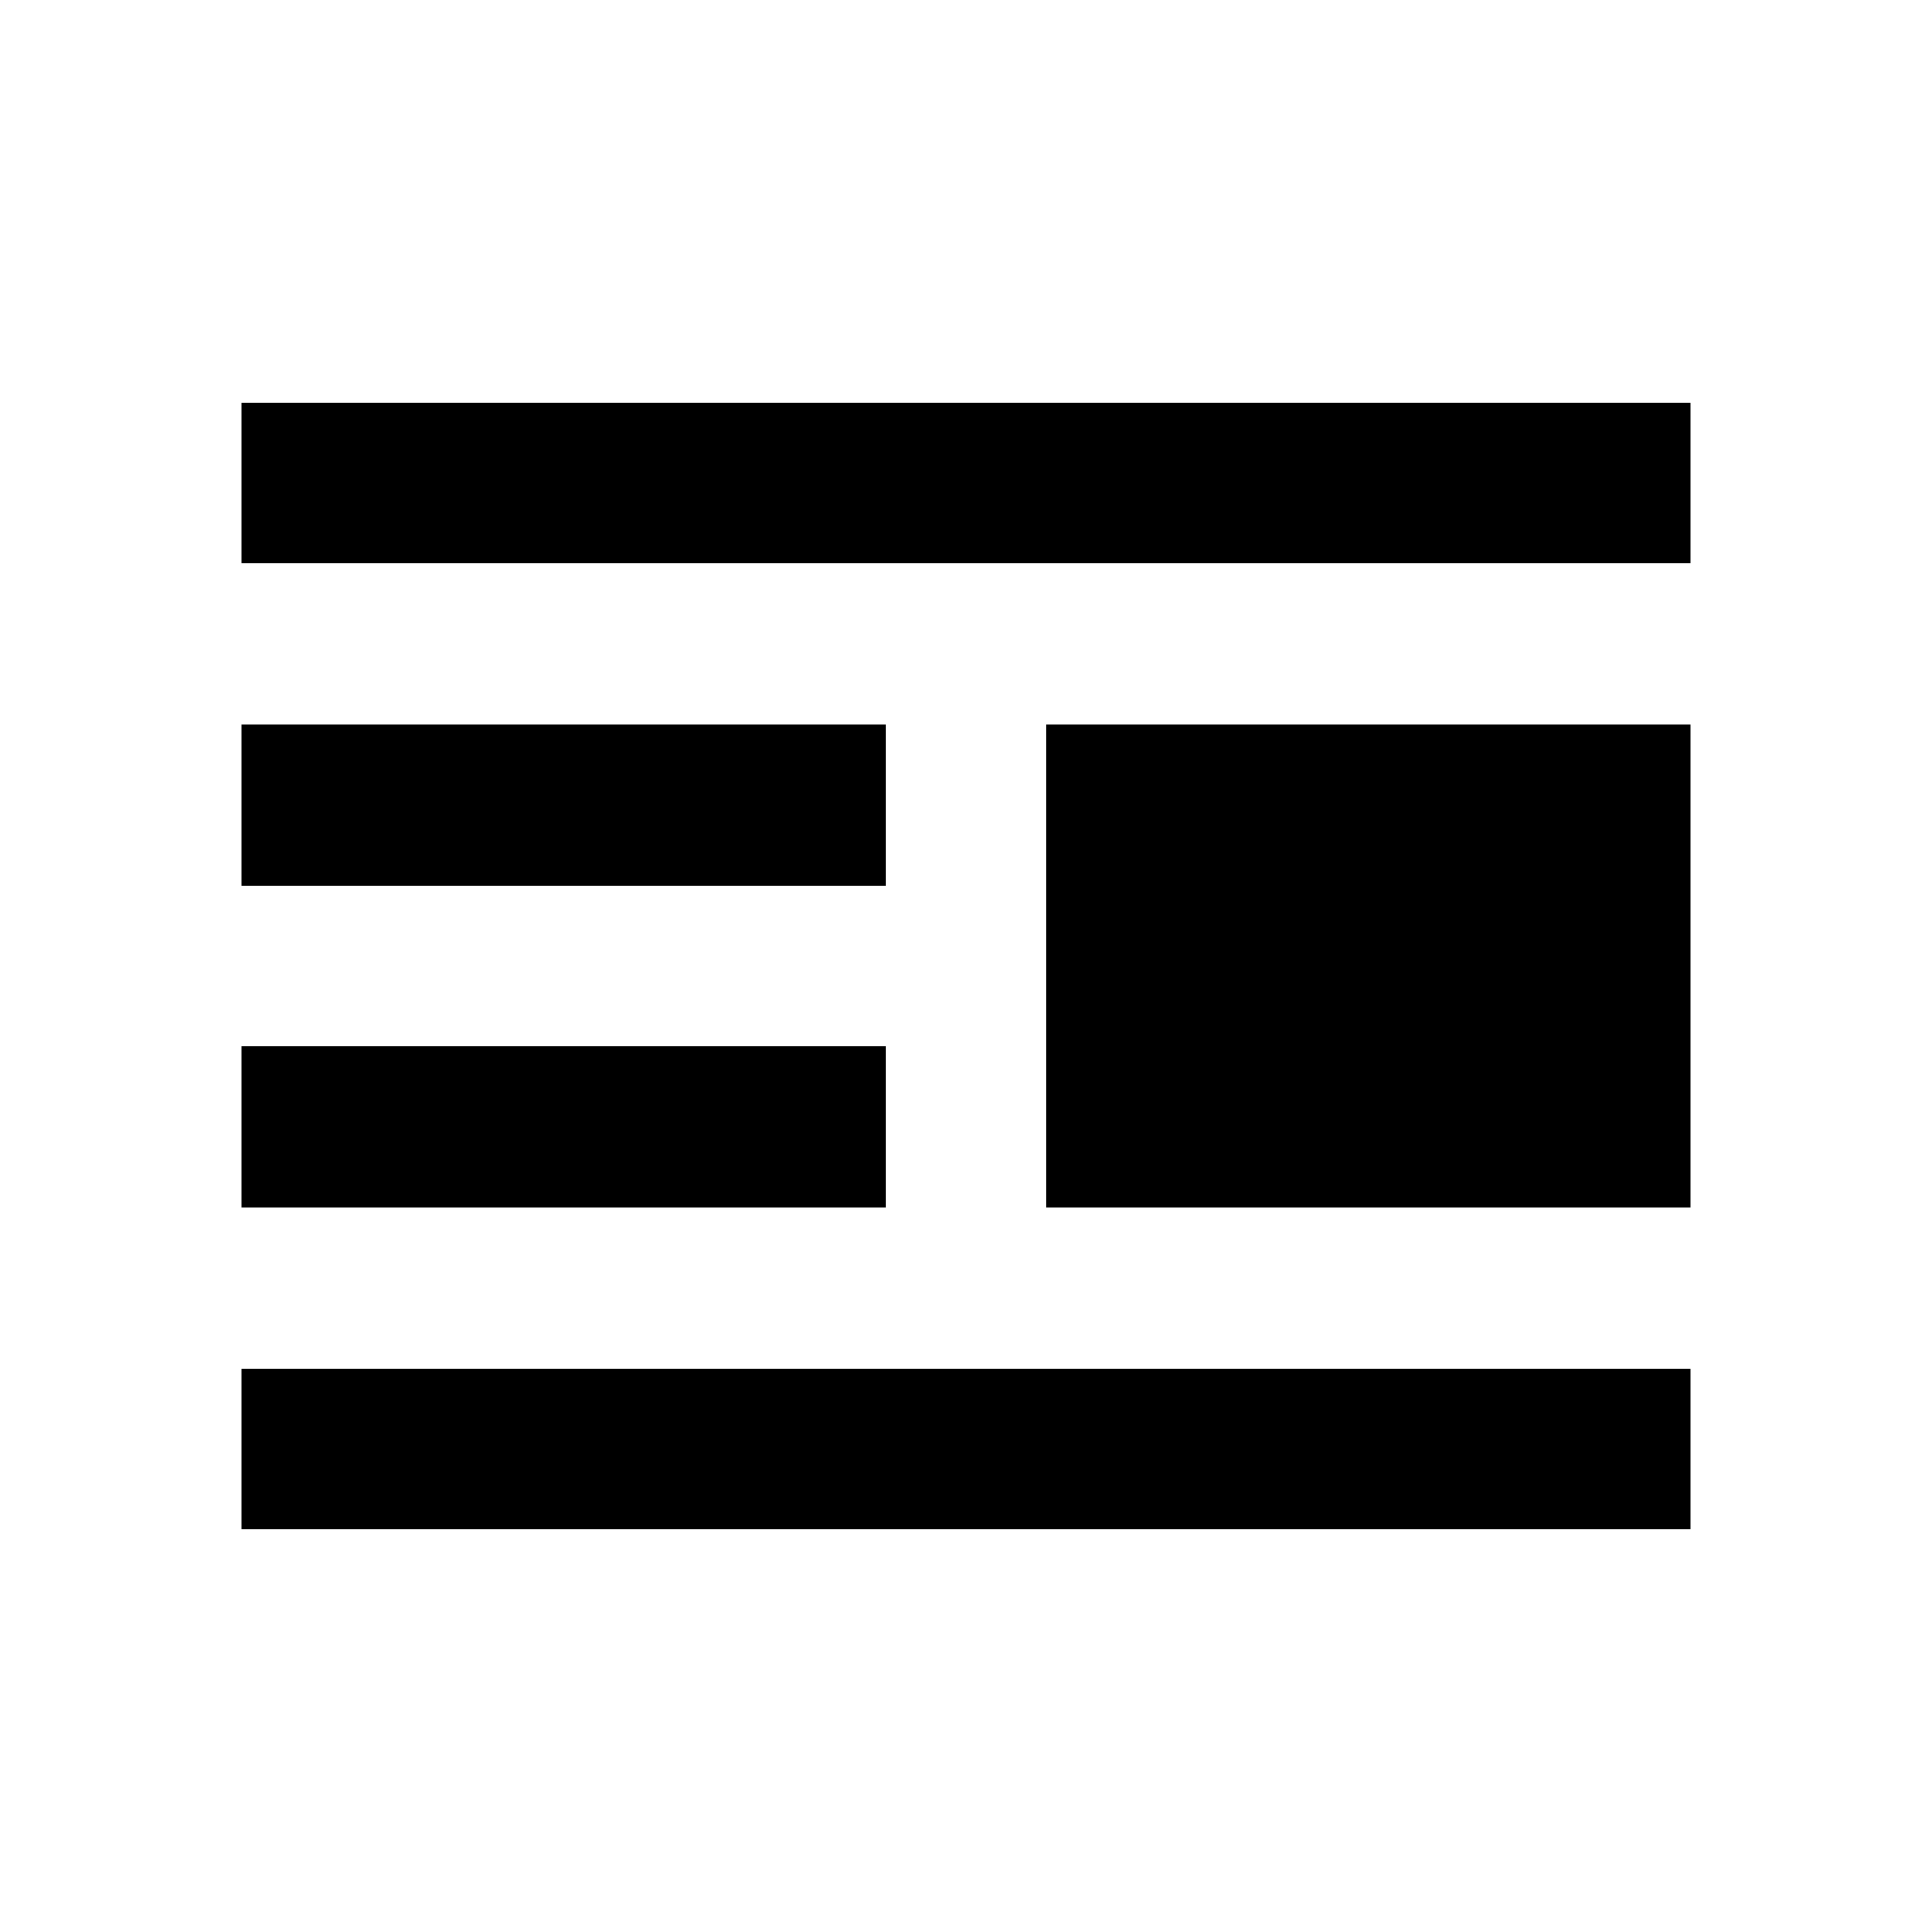
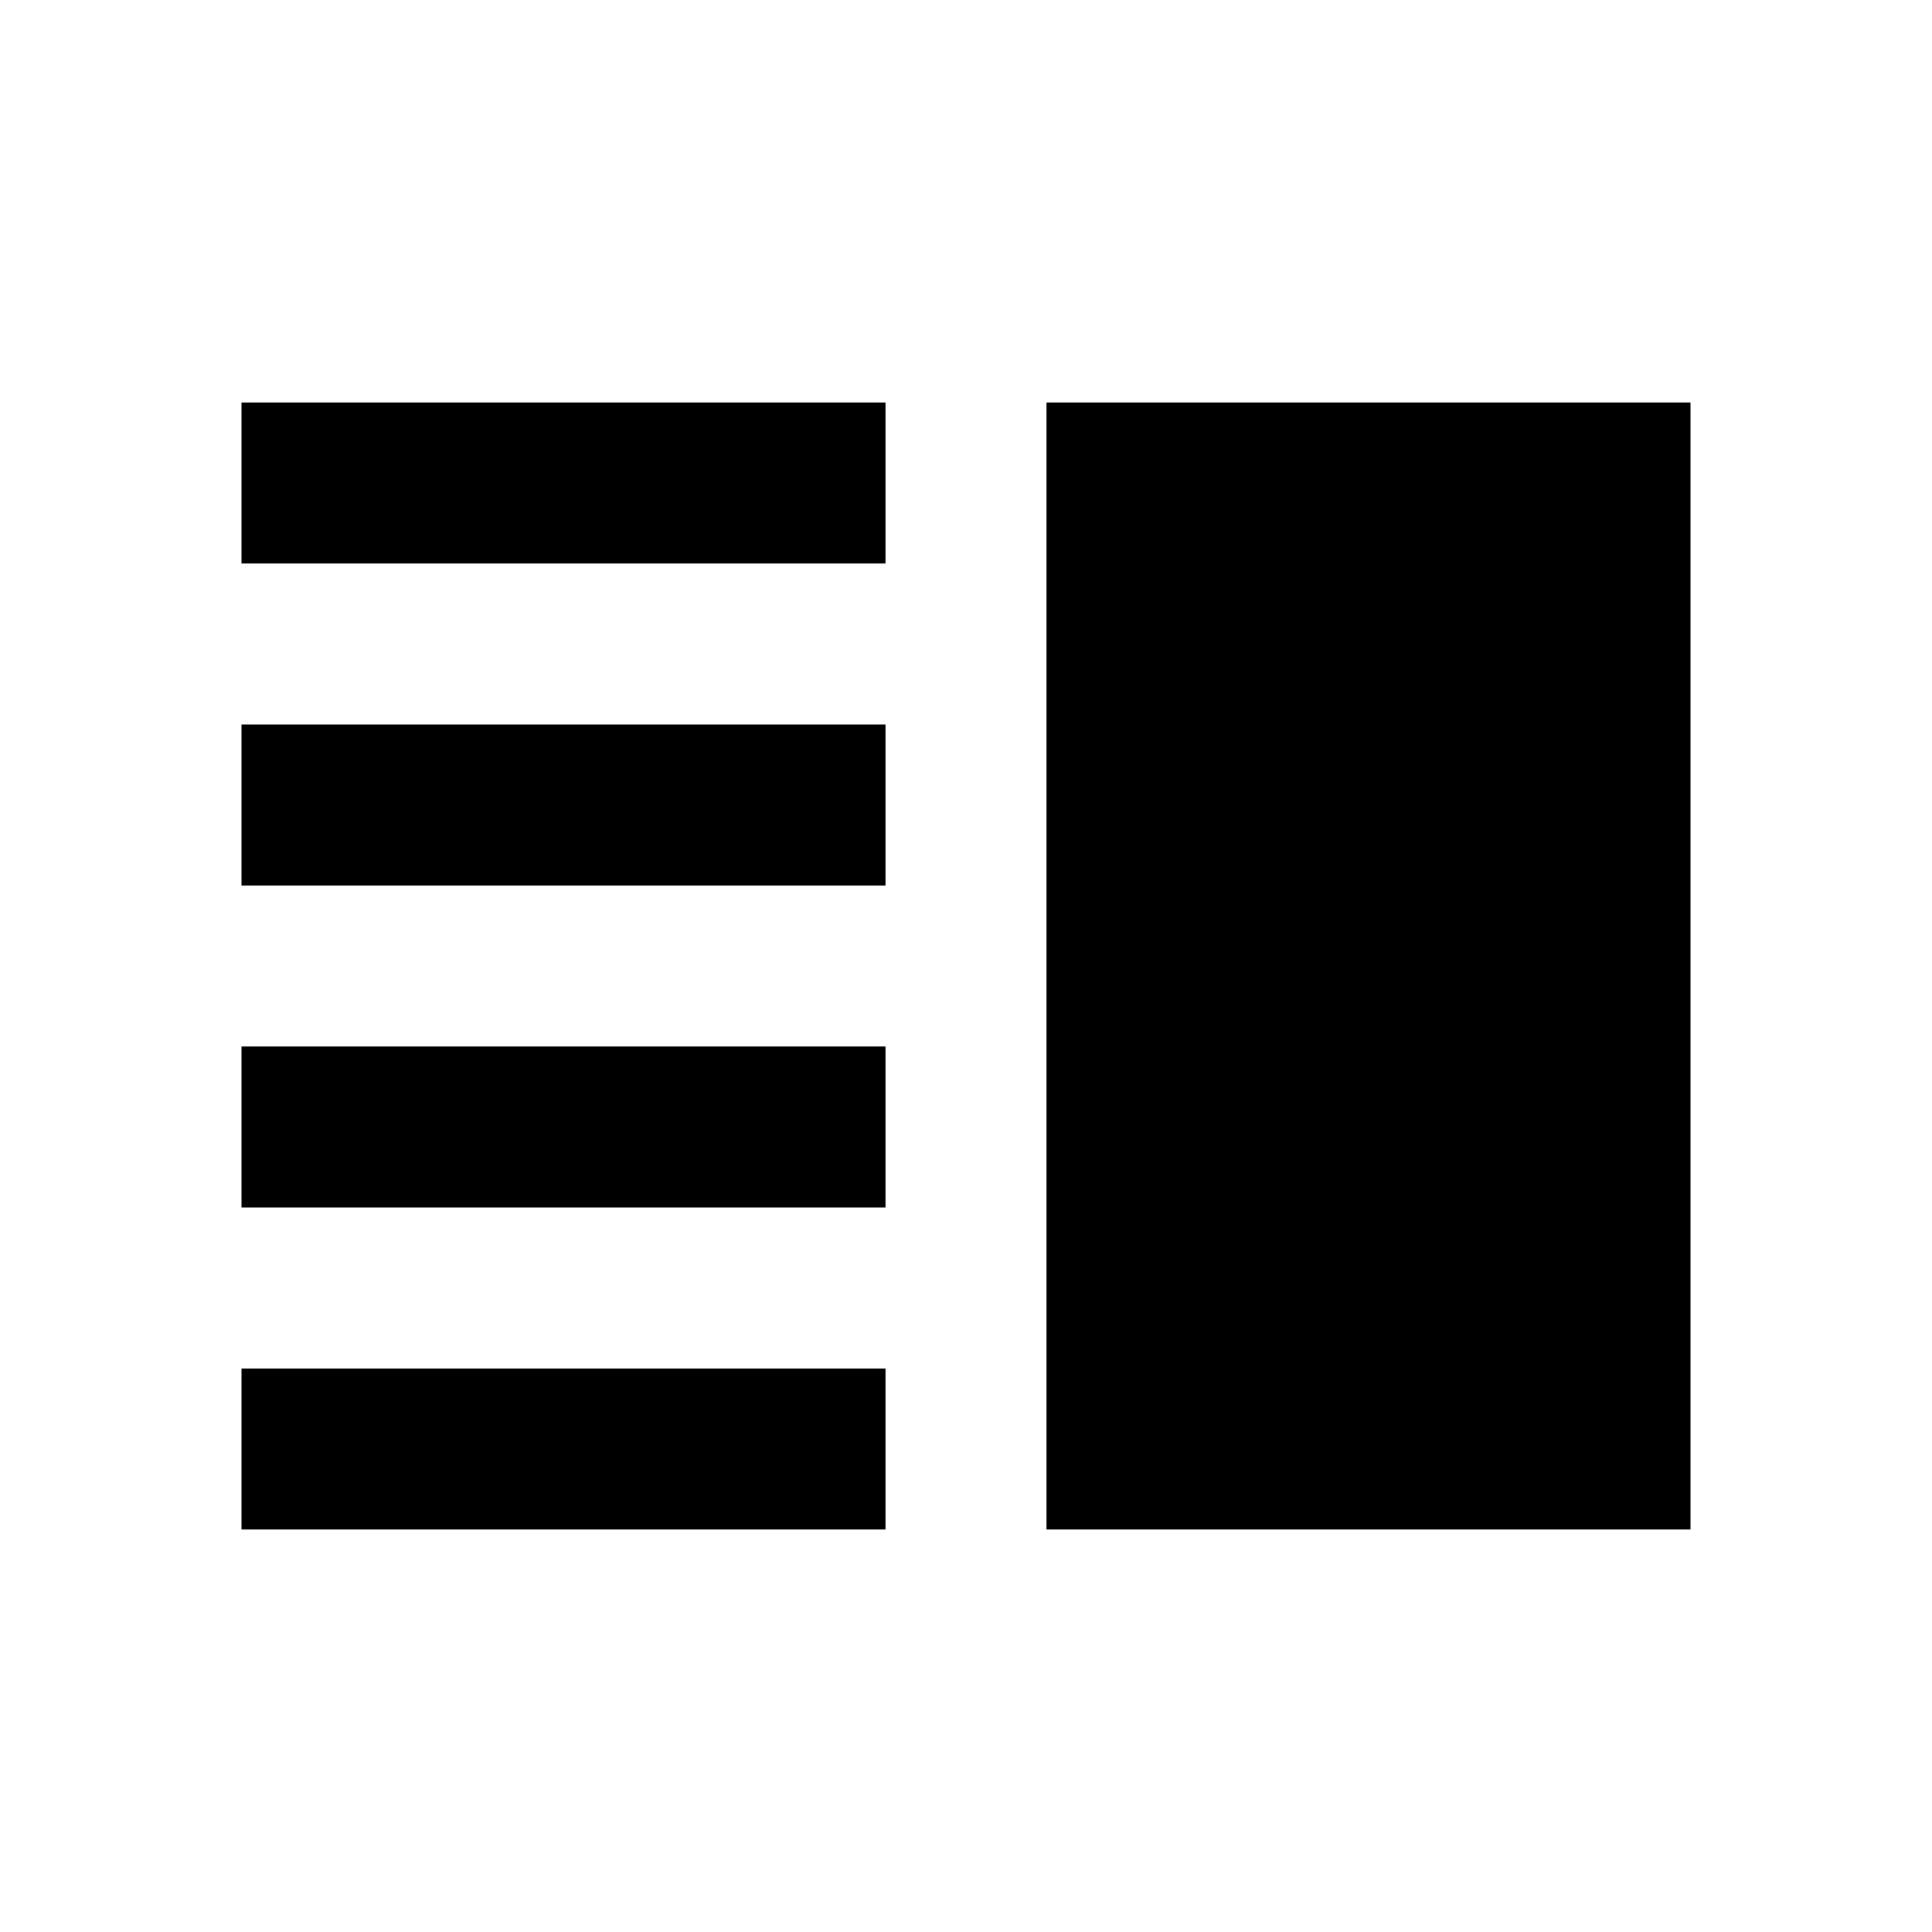
- <svg xmlns="http://www.w3.org/2000/svg" aria-hidden="true" focusable="false" role="img" class="iconify iconify--gridicons" width="30px" height="30px" preserveAspectRatio="xMidYMid meet" viewBox="0 0 24 24" style="transform: rotate(360deg);">
-   <path d="M21 7H3V5h18v2zm0 10H3v2h18v-2zm0-8h-8v6h8V9zm-10 4H3v2h8v-2zm0-4H3v2h8V9z" fill="#000000" />
+ <svg xmlns="http://www.w3.org/2000/svg" height="24" viewBox="0 0 24 24" width="24">
+   <path d="M13,5H21V19H13V5M3,5H11V7H3V5M3,11V9H11V11H3M3,19V17H11V19H3M3,15V13H11V15H3Z" />
</svg>
